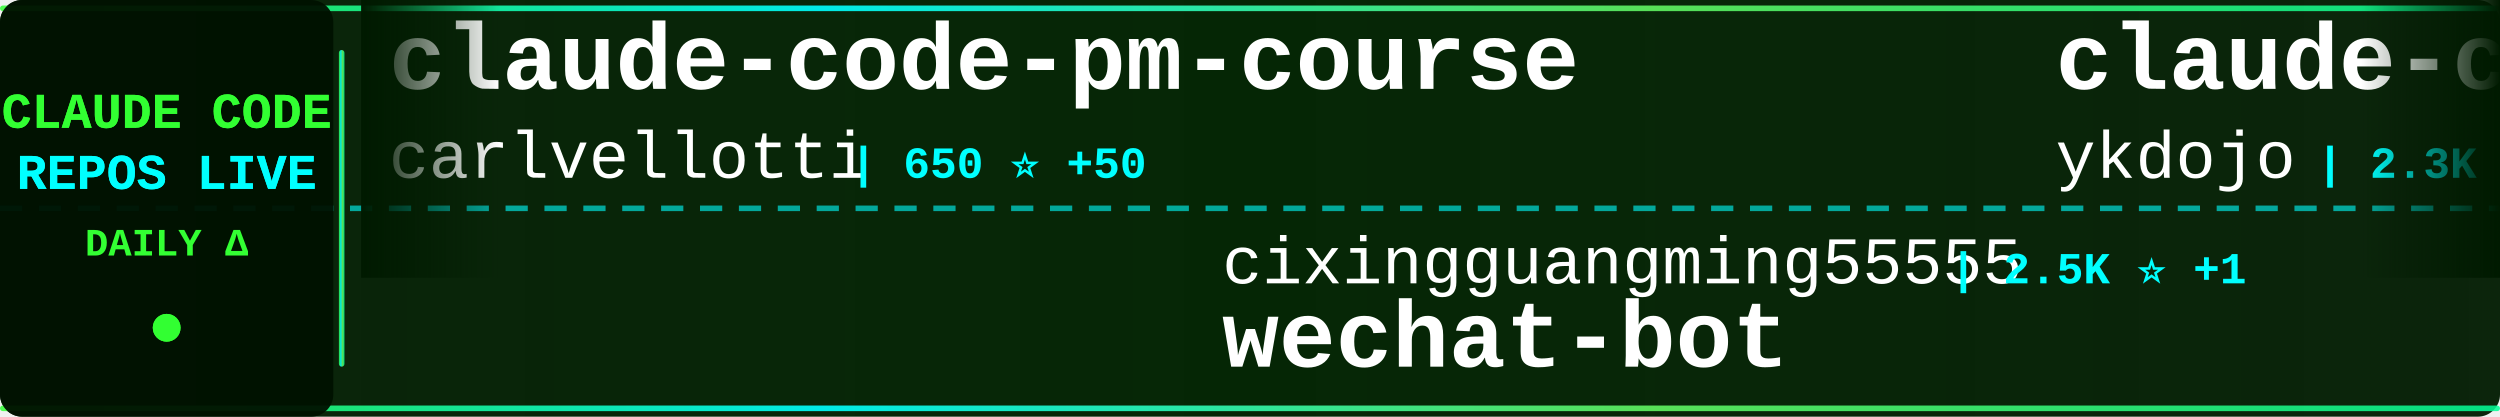
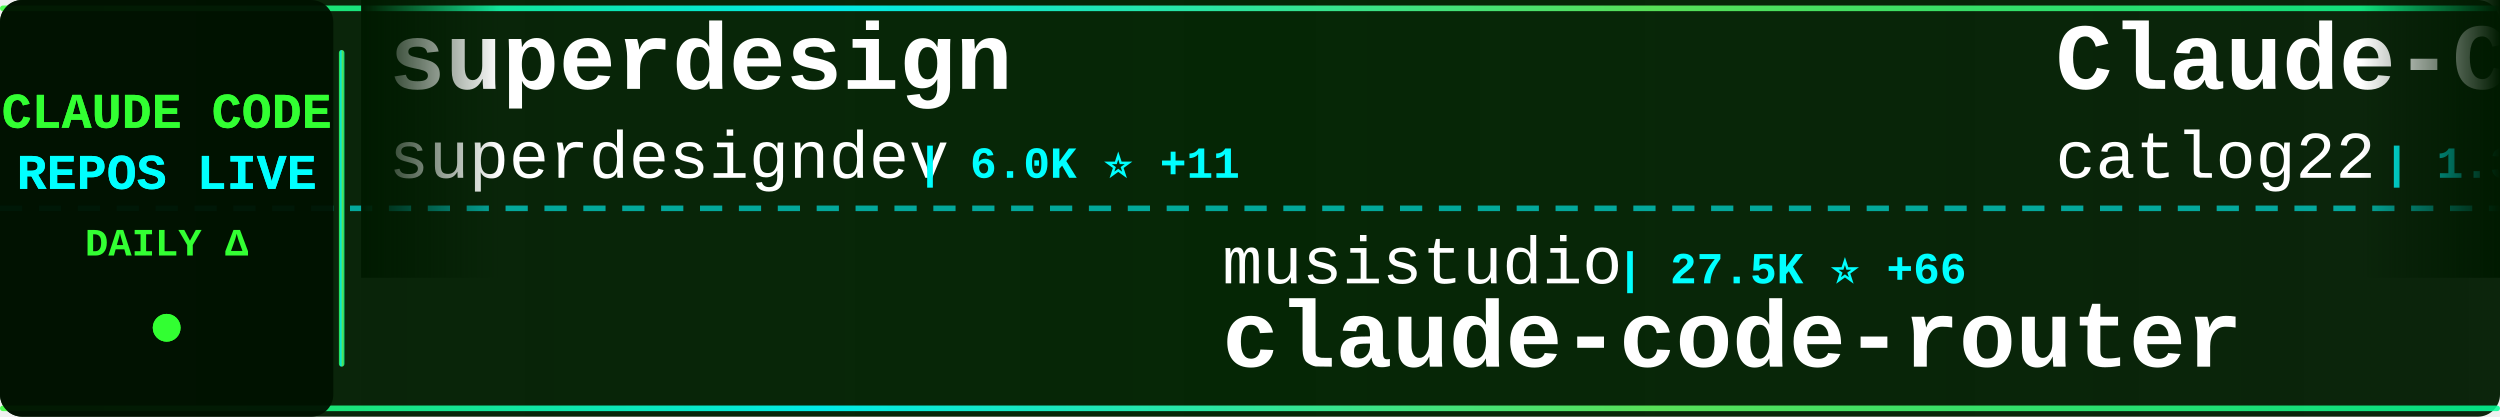
<svg xmlns="http://www.w3.org/2000/svg" width="900" height="150">
  <defs>
    <linearGradient id="tickerBg" x1="0%" y1="0%" x2="100%" y2="0%">
      <stop offset="0%" style="stop-color:#001a00;stop-opacity:0.95" />
      <stop offset="50%" style="stop-color:#002200;stop-opacity:0.98" />
      <stop offset="100%" style="stop-color:#001a00;stop-opacity:0.95" />
    </linearGradient>
    <linearGradient id="borderGrad" x1="0%" y1="0%" x2="100%" y2="0%">
      <stop offset="0%" style="stop-color:#33ff33;stop-opacity:0.85">
        <animate attributeName="stop-opacity" values="0.85;1;0.85" dur="2s" repeatCount="indefinite" />
      </stop>
      <stop offset="33%" style="stop-color:#00ffff;stop-opacity:0.9">
        <animate attributeName="stop-opacity" values="0.9;1;0.9" dur="2.2s" repeatCount="indefinite" />
      </stop>
      <stop offset="66%" style="stop-color:#66ff66;stop-opacity:0.85">
        <animate attributeName="stop-opacity" values="0.85;1;0.85" dur="1.8s" repeatCount="indefinite" />
      </stop>
      <stop offset="100%" style="stop-color:#00ff99;stop-opacity:0.85">
        <animate attributeName="stop-opacity" values="0.85;1;0.85" dur="2s" repeatCount="indefinite" />
      </stop>
    </linearGradient>
    <filter id="textGlow">
      <feGaussianBlur stdDeviation="0.1" result="coloredBlur" />
      <feMerge>
        <feMergeNode in="coloredBlur" />
        <feMergeNode in="SourceGraphic" />
      </feMerge>
    </filter>
    <filter id="metricGlow">
      <feGaussianBlur stdDeviation="0.2" result="coloredBlur" />
      <feMerge>
        <feMergeNode in="coloredBlur" />
        <feMergeNode in="SourceGraphic" />
      </feMerge>
    </filter>
    <linearGradient id="leftFade" x1="0%" y1="0%" x2="100%" y2="0%">
      <stop offset="0%" style="stop-color:#001a00;stop-opacity:1" />
      <stop offset="100%" style="stop-color:#001a00;stop-opacity:0" />
    </linearGradient>
    <linearGradient id="rightFade" x1="0%" y1="0%" x2="100%" y2="0%">
      <stop offset="0%" style="stop-color:#001a00;stop-opacity:0" />
      <stop offset="100%" style="stop-color:#001a00;stop-opacity:1" />
    </linearGradient>
  </defs>
  <rect width="900" height="150" fill="url(#tickerBg)" rx="8" />
  <rect x="0" y="2" width="900" height="2" fill="url(#borderGrad)" rx="1" />
  <rect x="0" y="146" width="900" height="2" fill="url(#borderGrad)" rx="1" />
  <line x1="0" y1="75" x2="900" y2="75" stroke="#00ffff" stroke-width="2" stroke-dasharray="8 6" opacity="0.6" />
  <rect x="0" y="0" width="120" height="150" fill="#001100" opacity="0.95" rx="8" />
  <text x="60" y="46" font-family="'Courier New', monospace" font-size="18" font-weight="bold" fill="#33ff33" text-anchor="middle" filter="url(#textGlow)">
    CLAUDE CODE
  </text>
  <text x="60" y="68" font-family="'Courier New', monospace" font-size="18" font-weight="bold" fill="#00ffff" text-anchor="middle" filter="url(#textGlow)">
    REPOS LIVE
  </text>
  <text x="60" y="92" font-family="'Courier New', monospace" font-size="14" font-weight="bold" fill="#33ff33" text-anchor="middle">
    DAILY Δ
  </text>
  <circle cx="60" cy="118" r="5" fill="#33ff33" filter="url(#metricGlow)">
    <animate attributeName="r" values="4;6;4" dur="1.5s" repeatCount="indefinite" />
    <animate attributeName="opacity" values="0.6;1;0.6" dur="1.5s" repeatCount="indefinite" />
  </circle>
  <rect x="122" y="18" width="2" height="114" fill="url(#borderGrad)" rx="1" />
  <clipPath id="tickerClip">
    <rect x="130" y="0" width="770" height="150" />
  </clipPath>
  <g clip-path="url(#tickerClip)">
    <g id="tickerItems">
      <animateTransform attributeName="transform" attributeType="XML" type="translate" from="0 0" to="-3000 0" dur="54s" repeatCount="indefinite" />
      <g transform="translate(0, 0)">
-         <text x="140" y="32" font-family="'Courier New', monospace" font-size="34" font-weight="bold" fill="#ffffff">claude-code-pm-course</text>
-         <text x="140" y="64" font-family="'Courier New', monospace" font-size="24" font-weight="normal" fill="#ffffff" opacity="1.0">carlvellotti</text>
-         <text x="306" y="64" font-family="'Courier New', monospace" font-size="16" font-weight="bold" fill="#00ffff"> | 650 ⭐ +50</text>
+         <text x="140" y="32" font-family="'Courier New', monospace" font-size="34" font-weight="bold" fill="#ffffff">superdesign</text>
+         <text x="140" y="64" font-family="'Courier New', monospace" font-size="24" font-weight="normal" fill="#ffffff" opacity="1.0">superdesigndev</text>
+         <text x="330" y="64" font-family="'Courier New', monospace" font-size="16" font-weight="bold" fill="#00ffff"> | 6.0K ⭐ +11</text>
      </g>
      <g transform="translate(300, 0)">
-         <text x="140" y="102" font-family="'Courier New', monospace" font-size="24" font-weight="normal" fill="#ffffff" opacity="1.0">cixingguangming55555</text>
-         <text x="402" y="102" font-family="'Courier New', monospace" font-size="16" font-weight="bold" fill="#00ffff"> | 2.5K ⭐ +1</text>
-         <text x="140" y="132" font-family="'Courier New', monospace" font-size="34" font-weight="bold" fill="#ffffff">wechat-bot</text>
+         <text x="140" y="102" font-family="'Courier New', monospace" font-size="24" font-weight="normal" fill="#ffffff" opacity="1.0">musistudio</text>
+         <text x="282" y="102" font-family="'Courier New', monospace" font-size="16" font-weight="bold" fill="#00ffff"> | 27.5K ⭐ +66</text>
+         <text x="140" y="132" font-family="'Courier New', monospace" font-size="34" font-weight="bold" fill="#ffffff">claude-code-router</text>
      </g>
      <g transform="translate(600, 0)">
-         <text x="140" y="32" font-family="'Courier New', monospace" font-size="34" font-weight="bold" fill="#ffffff">claude-code-tips</text>
-         <text x="140" y="64" font-family="'Courier New', monospace" font-size="24" font-weight="normal" fill="#ffffff" opacity="1.0">ykdojo</text>
-         <text x="234" y="64" font-family="'Courier New', monospace" font-size="16" font-weight="bold" fill="#00ffff"> | 2.3K ⭐ +160</text>
+         <text x="140" y="32" font-family="'Courier New', monospace" font-size="34" font-weight="bold" fill="#ffffff">Claude-Code-Workflow</text>
+         <text x="140" y="64" font-family="'Courier New', monospace" font-size="24" font-weight="normal" fill="#ffffff" opacity="1.0">catlog22</text>
+         <text x="258" y="64" font-family="'Courier New', monospace" font-size="16" font-weight="bold" fill="#00ffff"> | 1.3K ⭐ +4</text>
      </g>
      <g transform="translate(900, 0)">
-         <text x="140" y="102" font-family="'Courier New', monospace" font-size="24" font-weight="normal" fill="#ffffff" opacity="1.0">greggh</text>
-         <text x="234" y="102" font-family="'Courier New', monospace" font-size="16" font-weight="bold" fill="#00ffff"> | 1.8K ⭐ +6</text>
-         <text x="140" y="132" font-family="'Courier New', monospace" font-size="34" font-weight="bold" fill="#ffffff">claude-code.nvim</text>
+         <text x="140" y="102" font-family="'Courier New', monospace" font-size="24" font-weight="normal" fill="#ffffff" opacity="1.0">VoltAgent</text>
+         <text x="270" y="102" font-family="'Courier New', monospace" font-size="16" font-weight="bold" fill="#00ffff"> | 10.1K ⭐ +92</text>
+         <text x="140" y="132" font-family="'Courier New', monospace" font-size="34" font-weight="bold" fill="#ffffff">awesome-claude-code-suba...</text>
      </g>
      <g transform="translate(1200, 0)">
-         <text x="140" y="32" font-family="'Courier New', monospace" font-size="34" font-weight="bold" fill="#ffffff">compound-engineering-plu...</text>
-         <text x="140" y="64" font-family="'Courier New', monospace" font-size="24" font-weight="normal" fill="#ffffff" opacity="1.0">EveryInc</text>
-         <text x="258" y="64" font-family="'Courier New', monospace" font-size="16" font-weight="bold" fill="#00ffff"> | 7.8K ⭐ +247</text>
+         <text x="140" y="32" font-family="'Courier New', monospace" font-size="34" font-weight="bold" fill="#ffffff">claude-code-mastering</text>
+         <text x="140" y="64" font-family="'Courier New', monospace" font-size="24" font-weight="normal" fill="#ffffff" opacity="1.0">revfactory</text>
+         <text x="282" y="64" font-family="'Courier New', monospace" font-size="16" font-weight="bold" fill="#00ffff"> | 753 ⭐</text>
      </g>
      <g transform="translate(1500, 0)">
-         <text x="140" y="102" font-family="'Courier New', monospace" font-size="24" font-weight="normal" fill="#ffffff" opacity="1.0">wasabeef</text>
-         <text x="258" y="102" font-family="'Courier New', monospace" font-size="16" font-weight="bold" fill="#00ffff"> | 997 ⭐</text>
-         <text x="140" y="132" font-family="'Courier New', monospace" font-size="34" font-weight="bold" fill="#ffffff">claude-code-cookbook</text>
+         <text x="140" y="102" font-family="'Courier New', monospace" font-size="24" font-weight="normal" fill="#ffffff" opacity="1.0">PleasePrompto</text>
+         <text x="318" y="102" font-family="'Courier New', monospace" font-size="16" font-weight="bold" fill="#00ffff"> | 3.4K ⭐ +38</text>
+         <text x="140" y="132" font-family="'Courier New', monospace" font-size="34" font-weight="bold" fill="#ffffff">notebooklm-skill</text>
      </g>
      <g transform="translate(1800, 0)">
-         <text x="140" y="32" font-family="'Courier New', monospace" font-size="34" font-weight="bold" fill="#ffffff">claude-code-requirements...</text>
-         <text x="140" y="64" font-family="'Courier New', monospace" font-size="24" font-weight="normal" fill="#ffffff" opacity="1.0">rizethereum</text>
-         <text x="294" y="64" font-family="'Courier New', monospace" font-size="16" font-weight="bold" fill="#00ffff"> | 1.7K ⭐</text>
+         <text x="140" y="32" font-family="'Courier New', monospace" font-size="34" font-weight="bold" fill="#ffffff">awesome-claude-skills</text>
+         <text x="140" y="64" font-family="'Courier New', monospace" font-size="24" font-weight="normal" fill="#ffffff" opacity="1.0">ComposioHQ</text>
+         <text x="282" y="64" font-family="'Courier New', monospace" font-size="16" font-weight="bold" fill="#00ffff"> | 33.2K ⭐ +489</text>
      </g>
      <g transform="translate(2100, 0)">
-         <text x="140" y="102" font-family="'Courier New', monospace" font-size="24" font-weight="normal" fill="#ffffff" opacity="1.0">PleasePrompto</text>
-         <text x="318" y="102" font-family="'Courier New', monospace" font-size="16" font-weight="bold" fill="#00ffff"> | 3.4K ⭐ +40</text>
-         <text x="140" y="132" font-family="'Courier New', monospace" font-size="34" font-weight="bold" fill="#ffffff">notebooklm-skill</text>
+         <text x="140" y="102" font-family="'Courier New', monospace" font-size="24" font-weight="normal" fill="#ffffff" opacity="1.0">zhukunpenglinyutong</text>
+         <text x="390" y="102" font-family="'Courier New', monospace" font-size="16" font-weight="bold" fill="#00ffff"> | 1.2K ⭐ +62</text>
+         <text x="140" y="132" font-family="'Courier New', monospace" font-size="34" font-weight="bold" fill="#ffffff">idea-claude-code-gui</text>
      </g>
      <g transform="translate(2400, 0)">
-         <text x="140" y="32" font-family="'Courier New', monospace" font-size="34" font-weight="bold" fill="#ffffff">claude-code-system-promp...</text>
-         <text x="140" y="64" font-family="'Courier New', monospace" font-size="24" font-weight="normal" fill="#ffffff" opacity="1.0">Piebald-AI</text>
-         <text x="282" y="64" font-family="'Courier New', monospace" font-size="16" font-weight="bold" fill="#00ffff"> | 4.3K ⭐ +57</text>
+         <text x="140" y="32" font-family="'Courier New', monospace" font-size="34" font-weight="bold" fill="#ffffff">claude-mem</text>
+         <text x="140" y="64" font-family="'Courier New', monospace" font-size="24" font-weight="normal" fill="#ffffff" opacity="1.0">thedotmack</text>
+         <text x="282" y="64" font-family="'Courier New', monospace" font-size="16" font-weight="bold" fill="#00ffff"> | 26.2K ⭐ +719</text>
      </g>
      <g transform="translate(2700, 0)">
-         <text x="140" y="102" font-family="'Courier New', monospace" font-size="24" font-weight="normal" fill="#ffffff" opacity="1.0">darcyegb</text>
-         <text x="258" y="102" font-family="'Courier New', monospace" font-size="16" font-weight="bold" fill="#00ffff"> | 541 ⭐ +3</text>
-         <text x="140" y="132" font-family="'Courier New', monospace" font-size="34" font-weight="bold" fill="#ffffff">ClaudeCodeAgents</text>
+         <text x="140" y="102" font-family="'Courier New', monospace" font-size="24" font-weight="normal" fill="#ffffff" opacity="1.0">alirezarezvani</text>
+         <text x="330" y="102" font-family="'Courier New', monospace" font-size="16" font-weight="bold" fill="#00ffff"> | 503 ⭐ +4</text>
+         <text x="140" y="132" font-family="'Courier New', monospace" font-size="34" font-weight="bold" fill="#ffffff">claude-code-tresor</text>
      </g>
      <g transform="translate(3000, 0)">
-         <text x="140" y="32" font-family="'Courier New', monospace" font-size="34" font-weight="bold" fill="#ffffff">claude-code-pm-course</text>
-         <text x="140" y="64" font-family="'Courier New', monospace" font-size="24" font-weight="normal" fill="#ffffff" opacity="1.0">carlvellotti</text>
-         <text x="306" y="64" font-family="'Courier New', monospace" font-size="16" font-weight="bold" fill="#00ffff"> | 650 ⭐ +50</text>
+         <text x="140" y="32" font-family="'Courier New', monospace" font-size="34" font-weight="bold" fill="#ffffff">superdesign</text>
+         <text x="140" y="64" font-family="'Courier New', monospace" font-size="24" font-weight="normal" fill="#ffffff" opacity="1.0">superdesigndev</text>
+         <text x="330" y="64" font-family="'Courier New', monospace" font-size="16" font-weight="bold" fill="#00ffff"> | 6.0K ⭐ +11</text>
      </g>
      <g transform="translate(3300, 0)">
-         <text x="140" y="102" font-family="'Courier New', monospace" font-size="24" font-weight="normal" fill="#ffffff" opacity="1.0">cixingguangming55555</text>
-         <text x="402" y="102" font-family="'Courier New', monospace" font-size="16" font-weight="bold" fill="#00ffff"> | 2.5K ⭐ +1</text>
-         <text x="140" y="132" font-family="'Courier New', monospace" font-size="34" font-weight="bold" fill="#ffffff">wechat-bot</text>
+         <text x="140" y="102" font-family="'Courier New', monospace" font-size="24" font-weight="normal" fill="#ffffff" opacity="1.0">musistudio</text>
+         <text x="282" y="102" font-family="'Courier New', monospace" font-size="16" font-weight="bold" fill="#00ffff"> | 27.5K ⭐ +66</text>
+         <text x="140" y="132" font-family="'Courier New', monospace" font-size="34" font-weight="bold" fill="#ffffff">claude-code-router</text>
      </g>
      <g transform="translate(3600, 0)">
-         <text x="140" y="32" font-family="'Courier New', monospace" font-size="34" font-weight="bold" fill="#ffffff">claude-code-tips</text>
-         <text x="140" y="64" font-family="'Courier New', monospace" font-size="24" font-weight="normal" fill="#ffffff" opacity="1.0">ykdojo</text>
-         <text x="234" y="64" font-family="'Courier New', monospace" font-size="16" font-weight="bold" fill="#00ffff"> | 2.3K ⭐ +160</text>
+         <text x="140" y="32" font-family="'Courier New', monospace" font-size="34" font-weight="bold" fill="#ffffff">Claude-Code-Workflow</text>
+         <text x="140" y="64" font-family="'Courier New', monospace" font-size="24" font-weight="normal" fill="#ffffff" opacity="1.0">catlog22</text>
+         <text x="258" y="64" font-family="'Courier New', monospace" font-size="16" font-weight="bold" fill="#00ffff"> | 1.3K ⭐ +4</text>
      </g>
      <g transform="translate(3900, 0)">
-         <text x="140" y="102" font-family="'Courier New', monospace" font-size="24" font-weight="normal" fill="#ffffff" opacity="1.0">greggh</text>
-         <text x="234" y="102" font-family="'Courier New', monospace" font-size="16" font-weight="bold" fill="#00ffff"> | 1.8K ⭐ +6</text>
-         <text x="140" y="132" font-family="'Courier New', monospace" font-size="34" font-weight="bold" fill="#ffffff">claude-code.nvim</text>
+         <text x="140" y="102" font-family="'Courier New', monospace" font-size="24" font-weight="normal" fill="#ffffff" opacity="1.0">VoltAgent</text>
+         <text x="270" y="102" font-family="'Courier New', monospace" font-size="16" font-weight="bold" fill="#00ffff"> | 10.1K ⭐ +92</text>
+         <text x="140" y="132" font-family="'Courier New', monospace" font-size="34" font-weight="bold" fill="#ffffff">awesome-claude-code-suba...</text>
      </g>
    </g>
  </g>
  <rect x="130" y="0" width="50" height="100" fill="url(#leftFade)" />
  <rect x="850" y="0" width="50" height="100" fill="url(#rightFade)" />
</svg>
